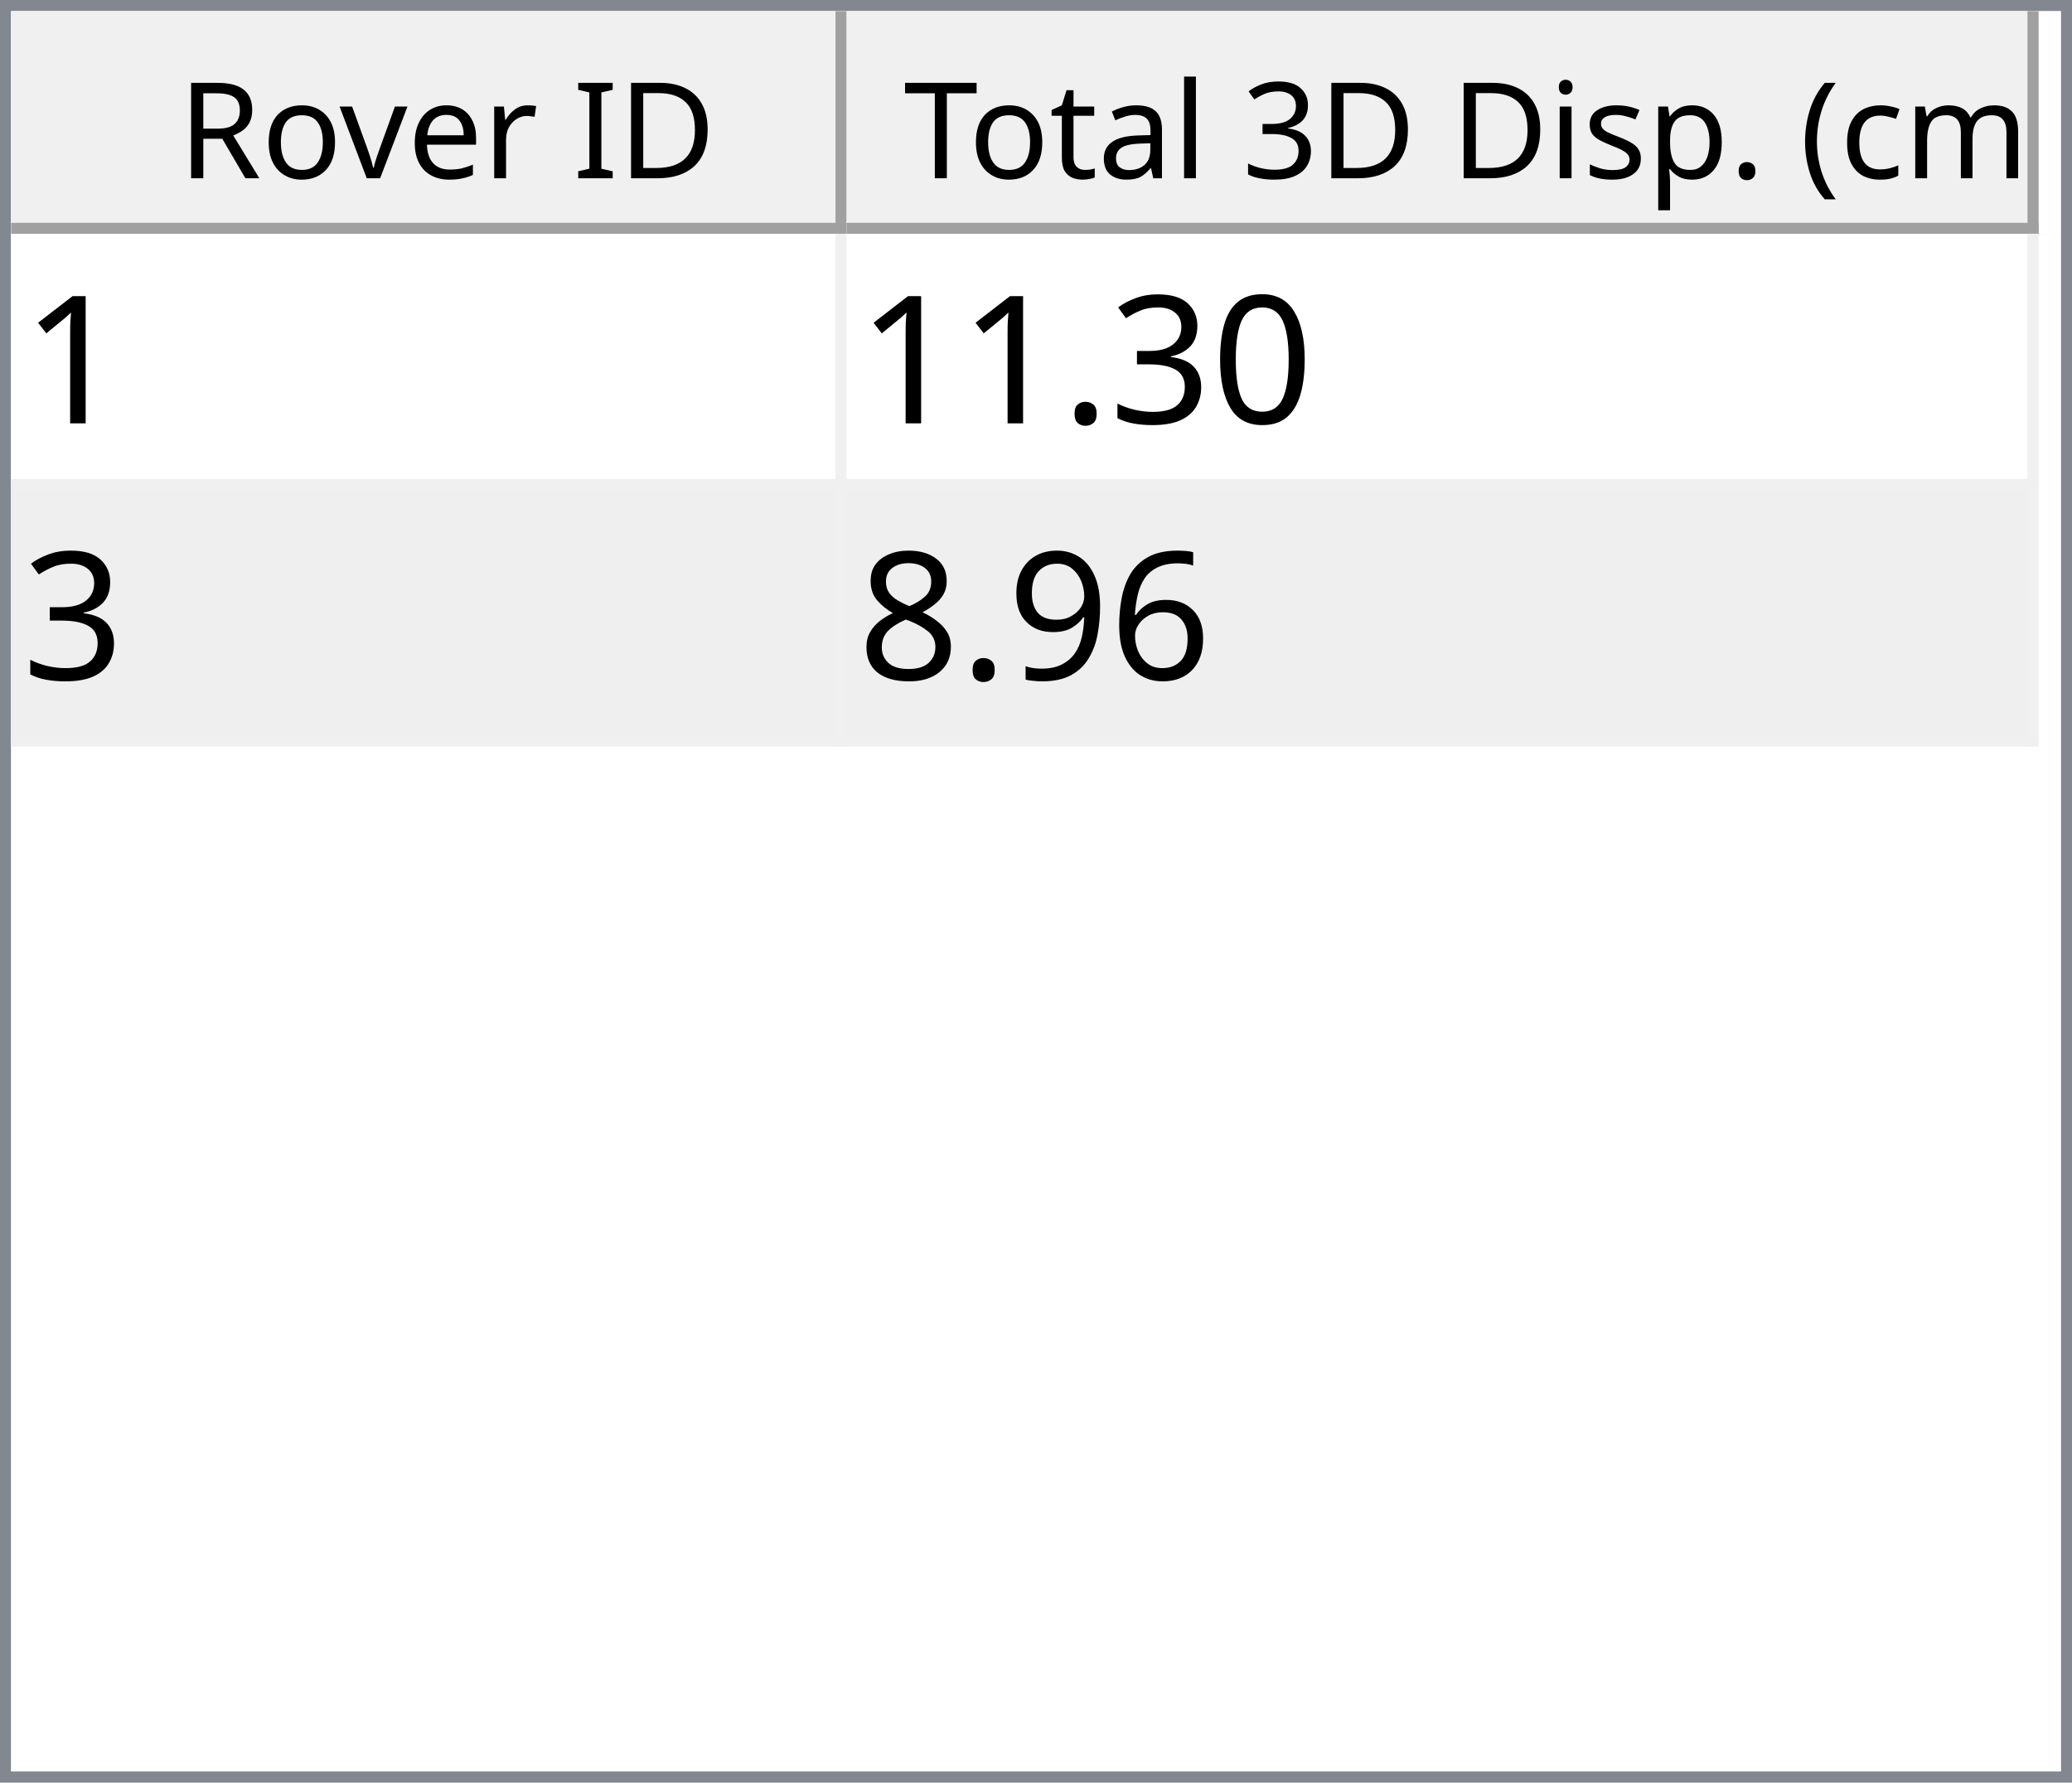
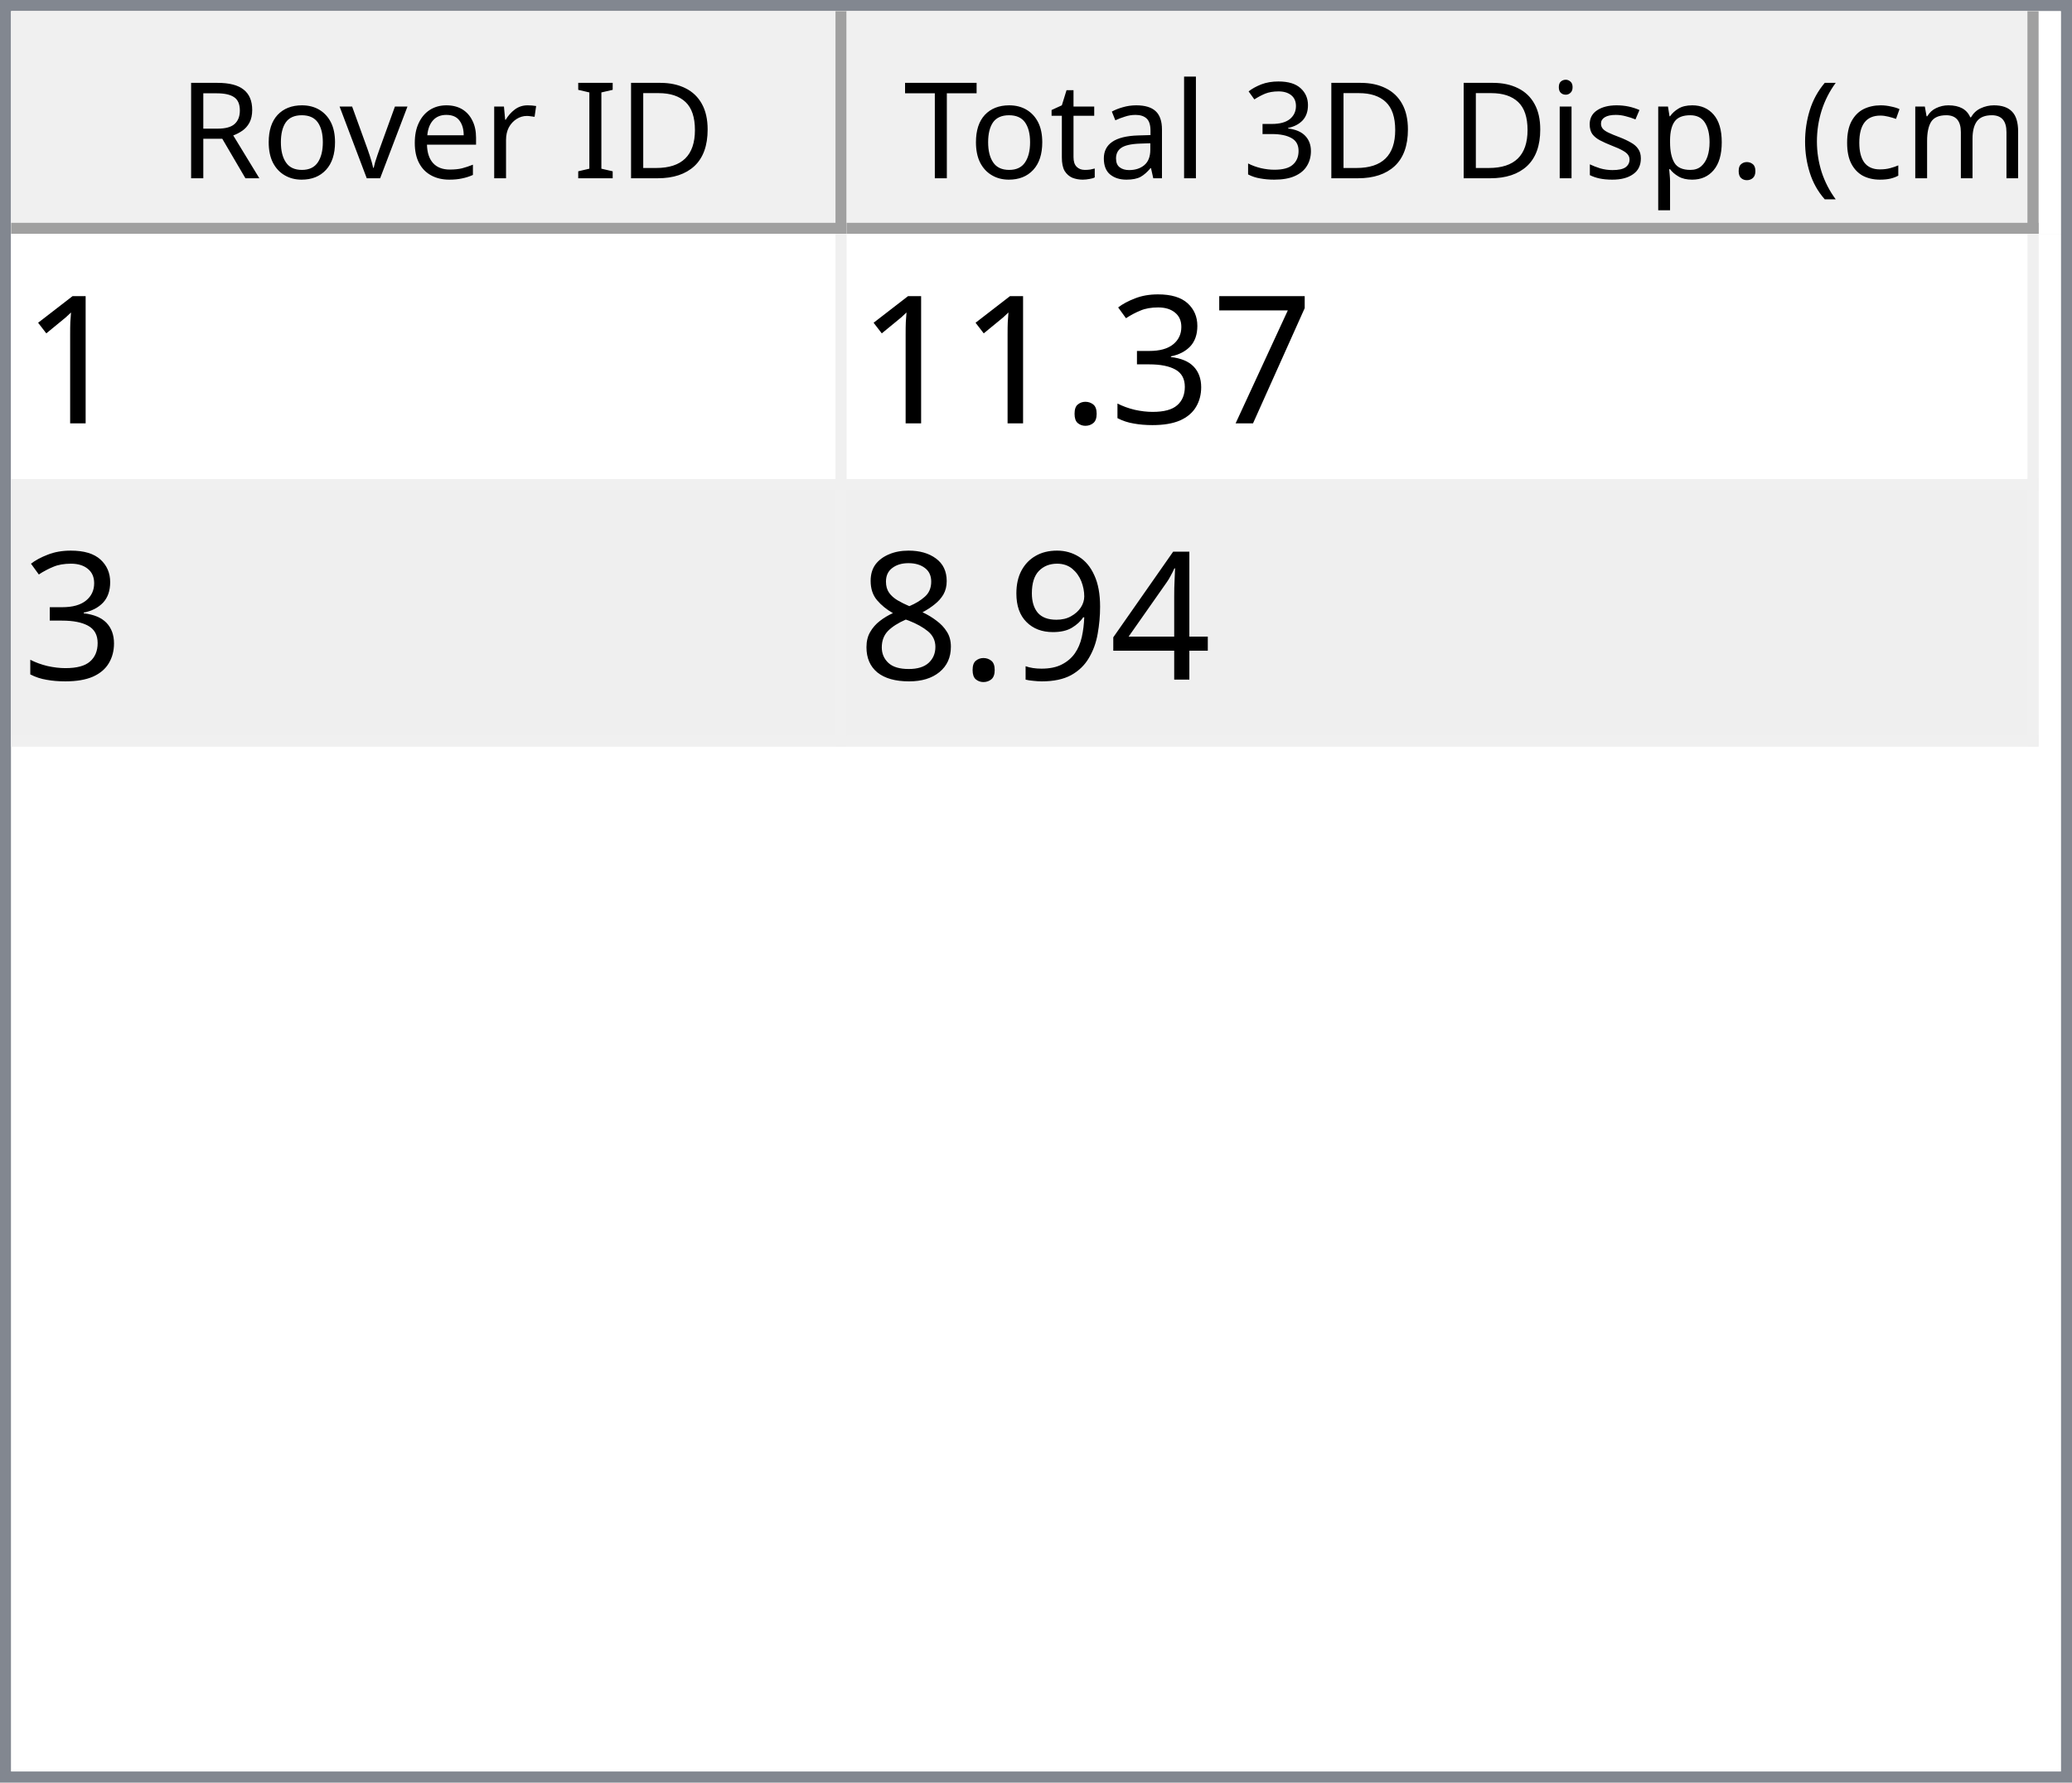
<svg xmlns="http://www.w3.org/2000/svg" style="fill-opacity:1; color-rendering:auto; color-interpolation:auto; text-rendering:auto; stroke:black; stroke-linecap:square; stroke-miterlimit:10; shape-rendering:auto; stroke-opacity:1; fill:black; stroke-dasharray:none; font-weight:normal; stroke-width:1; font-family:'Dialog'; font-style:normal; stroke-linejoin:miter; font-size:12px; stroke-dashoffset:0; image-rendering:auto;" width="186" height="160">
  <defs id="genericDefs" />
  <g>
    <defs id="defs1">
      <clipPath clipPathUnits="userSpaceOnUse" id="clipPath1">
        <path d="M0 0 L186 0 L186 160 L0 160 L0 0 Z" />
      </clipPath>
      <clipPath clipPathUnits="userSpaceOnUse" id="clipPath2">
        <path d="M0 0 L0 160 L186 160 L186 0 Z" />
      </clipPath>
      <clipPath clipPathUnits="userSpaceOnUse" id="clipPath3">
        <path d="M0 0 L0 20 L184 20 L184 0 Z" />
      </clipPath>
      <clipPath clipPathUnits="userSpaceOnUse" id="clipPath4">
        <path d="M0 0 L0 20 L75 20 L75 0 Z" />
      </clipPath>
      <clipPath clipPathUnits="userSpaceOnUse" id="clipPath5">
        <path d="M1 1 L1 19 L74 19 L74 1 Z" />
      </clipPath>
      <clipPath clipPathUnits="userSpaceOnUse" id="clipPath6">
        <path d="M0 0 L0 18 L73 18 L73 0 Z" />
      </clipPath>
      <clipPath clipPathUnits="userSpaceOnUse" id="clipPath7">
        <path d="M-0.5 -0.5 L-0.5 19.5 L74.5 19.5 L74.5 -0.5 Z" />
      </clipPath>
      <clipPath clipPathUnits="userSpaceOnUse" id="clipPath8">
        <path d="M0 0 L0 20 L107 20 L107 0 Z" />
      </clipPath>
      <clipPath clipPathUnits="userSpaceOnUse" id="clipPath9">
        <path d="M1 1 L1 19 L106 19 L106 1 Z" />
      </clipPath>
      <clipPath clipPathUnits="userSpaceOnUse" id="clipPath10">
        <path d="M0 0 L0 18 L105 18 L105 0 Z" />
      </clipPath>
      <clipPath clipPathUnits="userSpaceOnUse" id="clipPath11">
        <path d="M-0.5 -0.5 L-0.5 19.5 L106.5 19.5 L106.5 -0.5 Z" />
      </clipPath>
      <clipPath clipPathUnits="userSpaceOnUse" id="clipPath12">
        <path d="M0 0 L0 138 L184 138 L184 0 Z" />
      </clipPath>
      <clipPath clipPathUnits="userSpaceOnUse" id="clipPath13">
        <path d="M0 0 L0 46 L182 46 L182 0 Z" />
      </clipPath>
      <clipPath clipPathUnits="userSpaceOnUse" id="clipPath14">
        <path d="M-0.5 -0.5 L-0.5 45.5 L181.5 45.5 L181.5 -0.5 Z" />
      </clipPath>
      <clipPath clipPathUnits="userSpaceOnUse" id="clipPath15">
        <path d="M0 0 L0 22 L74 22 L74 0 Z" />
      </clipPath>
      <clipPath clipPathUnits="userSpaceOnUse" id="clipPath16">
        <path d="M0 0 L0 22 L106 22 L106 0 Z" />
      </clipPath>
      <font horiz-adv-x="64.551" id="font1">
        <font-face ascent="107.91" descent="25.098" units-per-em="100" style="font-style:normal; font-family:Segoe UI; font-weight:normal;" />
        <missing-glyph horiz-adv-x="64.551" d="M8.109 0 L8.109 68.266 L56.453 68.266 L56.453 0 L8.109 0 ZM15.328 7.234 L49.219 7.234 L49.219 61.031 L15.328 61.031 L15.328 7.234 Z" />
        <glyph unicode="D" horiz-adv-x="70.117" d="M9.188 0 L9.188 70.016 L28.516 70.016 Q65.531 70.016 65.531 35.891 Q65.531 19.672 55.25 9.836 Q44.969 0 27.734 0 L9.188 0 ZM17.391 62.594 L17.391 7.422 L27.828 7.422 Q41.609 7.422 49.273 14.797 Q56.938 22.172 56.938 35.688 Q56.938 62.594 28.328 62.594 L17.391 62.594 Z" />
        <glyph unicode="I" horiz-adv-x="26.611" d="M17.391 0 L9.188 0 L9.188 70.016 L17.391 70.016 L17.391 0 Z" />
        <glyph unicode=" " horiz-adv-x="27.393" d="" />
        <glyph unicode="r" horiz-adv-x="34.766" d="M34.188 41.891 Q32.078 43.5 28.125 43.5 Q23 43.5 19.555 38.672 Q16.109 33.844 16.109 25.484 L16.109 0 L8.109 0 L8.109 50 L16.109 50 L16.109 39.703 L16.312 39.703 Q18.016 44.969 21.531 47.922 Q25.047 50.875 29.391 50.875 Q32.516 50.875 34.188 50.203 L34.188 41.891 Z" />
        <glyph unicode="e" horiz-adv-x="52.295" d="M48.297 23 L12.984 23 Q13.188 14.656 17.484 10.109 Q21.781 5.562 29.297 5.562 Q37.75 5.562 44.828 11.141 L44.828 3.609 Q38.234 -1.172 27.391 -1.172 Q16.797 -1.172 10.742 5.641 Q4.688 12.453 4.688 24.812 Q4.688 36.469 11.305 43.82 Q17.922 51.172 27.734 51.172 Q37.547 51.172 42.922 44.828 Q48.297 38.484 48.297 27.203 L48.297 23 ZM40.094 29.781 Q40.047 36.719 36.75 40.578 Q33.453 44.438 27.594 44.438 Q21.922 44.438 17.969 40.383 Q14.016 36.328 13.094 29.781 L40.094 29.781 Z" />
        <glyph unicode="v" horiz-adv-x="47.9" d="M47.406 50 L27.484 0 L19.625 0 L0.688 50 L9.469 50 L22.172 13.672 Q23.578 9.672 23.922 6.688 L24.125 6.688 Q24.609 10.453 25.688 13.484 L38.969 50 L47.406 50 Z" />
        <glyph unicode="o" horiz-adv-x="58.594" d="M29 -1.172 Q17.922 -1.172 11.305 5.836 Q4.688 12.844 4.688 24.422 Q4.688 37.016 11.57 44.094 Q18.453 51.172 30.172 51.172 Q41.359 51.172 47.633 44.289 Q53.906 37.406 53.906 25.203 Q53.906 13.234 47.141 6.031 Q40.375 -1.172 29 -1.172 ZM29.594 44.438 Q21.875 44.438 17.383 39.188 Q12.891 33.938 12.891 24.703 Q12.891 15.828 17.43 10.695 Q21.969 5.562 29.594 5.562 Q37.359 5.562 41.531 10.594 Q45.703 15.625 45.703 24.906 Q45.703 34.281 41.531 39.359 Q37.359 44.438 29.594 44.438 Z" />
        <glyph unicode="R" horiz-adv-x="59.814" d="M59.375 0 L49.609 0 L37.891 19.625 Q36.281 22.359 34.766 24.289 Q33.25 26.219 31.664 27.438 Q30.078 28.656 28.25 29.219 Q26.422 29.781 24.125 29.781 L17.391 29.781 L17.391 0 L9.188 0 L9.188 70.016 L30.078 70.016 Q34.672 70.016 38.555 68.867 Q42.438 67.719 45.289 65.375 Q48.141 63.031 49.758 59.547 Q51.375 56.062 51.375 51.375 Q51.375 47.703 50.273 44.656 Q49.172 41.609 47.148 39.211 Q45.125 36.812 42.266 35.133 Q39.406 33.453 35.844 32.516 L35.844 32.328 Q37.594 31.547 38.891 30.547 Q40.188 29.547 41.359 28.18 Q42.531 26.812 43.68 25.078 Q44.828 23.344 46.234 21.047 L59.375 0 ZM17.391 62.594 L17.391 37.203 L28.516 37.203 Q31.594 37.203 34.203 38.133 Q36.812 39.062 38.719 40.797 Q40.625 42.531 41.703 45.047 Q42.781 47.562 42.781 50.688 Q42.781 56.297 39.141 59.445 Q35.5 62.594 28.609 62.594 L17.391 62.594 Z" />
        <glyph unicode=")" horiz-adv-x="30.176" d="M8.297 -15.922 L1.172 -15.922 Q16.406 2.344 16.406 26.812 Q16.406 51.469 1.078 70.016 L8.297 70.016 Q23.531 52.156 23.531 26.703 Q23.531 1.375 8.297 -15.922 Z" />
        <glyph unicode="m" horiz-adv-x="86.133" d="M79.109 0 L71.094 0 L71.094 28.719 Q71.094 37.016 68.531 40.727 Q65.969 44.438 59.906 44.438 Q54.781 44.438 51.195 39.75 Q47.609 35.062 47.609 28.516 L47.609 0 L39.594 0 L39.594 29.688 Q39.594 44.438 28.219 44.438 Q22.953 44.438 19.531 40.016 Q16.109 35.594 16.109 28.516 L16.109 0 L8.109 0 L8.109 50 L16.109 50 L16.109 42.094 L16.312 42.094 Q21.625 51.172 31.844 51.172 Q36.969 51.172 40.773 48.312 Q44.578 45.453 46 40.828 Q51.562 51.172 62.594 51.172 Q79.109 51.172 79.109 30.812 L79.109 0 Z" />
        <glyph unicode="c" horiz-adv-x="46.191" d="M42.188 2.297 Q36.422 -1.172 28.516 -1.172 Q17.828 -1.172 11.258 5.789 Q4.688 12.75 4.688 23.828 Q4.688 36.188 11.766 43.68 Q18.844 51.172 30.672 51.172 Q37.25 51.172 42.281 48.734 L42.281 40.531 Q36.719 44.438 30.375 44.438 Q22.703 44.438 17.797 38.945 Q12.891 33.453 12.891 24.516 Q12.891 15.719 17.508 10.641 Q22.125 5.562 29.891 5.562 Q36.422 5.562 42.188 9.906 L42.188 2.297 Z" />
        <glyph unicode="(" horiz-adv-x="30.176" d="M29.109 -15.922 L21.969 -15.922 Q6.844 1.375 6.844 26.703 Q6.844 52.156 21.969 70.016 L29.203 70.016 Q13.875 51.469 13.875 26.812 Q13.875 2.344 29.109 -15.922 Z" />
        <glyph unicode="." horiz-adv-x="21.68" d="M10.891 -1.078 Q8.641 -1.078 7.055 0.539 Q5.469 2.156 5.469 4.391 Q5.469 6.641 7.055 8.273 Q8.641 9.906 10.891 9.906 Q13.188 9.906 14.797 8.273 Q16.406 6.641 16.406 4.391 Q16.406 2.156 14.797 0.539 Q13.188 -1.078 10.891 -1.078 Z" />
        <glyph unicode="p" horiz-adv-x="58.789" d="M16.312 7.234 L16.109 7.234 L16.109 -23 L8.109 -23 L8.109 50 L16.109 50 L16.109 41.219 L16.312 41.219 Q22.219 51.172 33.594 51.172 Q43.266 51.172 48.688 44.461 Q54.109 37.75 54.109 26.469 Q54.109 13.922 48 6.375 Q41.891 -1.172 31.297 -1.172 Q21.578 -1.172 16.312 7.234 ZM16.109 27.391 L16.109 20.406 Q16.109 14.203 20.141 9.883 Q24.172 5.562 30.375 5.562 Q37.641 5.562 41.773 11.133 Q45.906 16.703 45.906 26.609 Q45.906 34.969 42.047 39.703 Q38.188 44.438 31.594 44.438 Q24.609 44.438 20.359 39.578 Q16.109 34.719 16.109 27.391 Z" />
        <glyph unicode="s" horiz-adv-x="42.432" d="M5.078 1.812 L5.078 10.406 Q11.625 5.562 19.484 5.562 Q30.031 5.562 30.031 12.594 Q30.031 14.594 29.125 15.992 Q28.219 17.391 26.68 18.461 Q25.141 19.531 23.07 20.383 Q21 21.234 18.609 22.172 Q15.281 23.484 12.766 24.828 Q10.25 26.172 8.57 27.859 Q6.891 29.547 6.031 31.695 Q5.172 33.844 5.172 36.719 Q5.172 40.234 6.789 42.945 Q8.406 45.656 11.086 47.484 Q13.766 49.312 17.211 50.242 Q20.656 51.172 24.312 51.172 Q30.812 51.172 35.938 48.922 L35.938 40.828 Q30.422 44.438 23.25 44.438 Q21 44.438 19.195 43.922 Q17.391 43.406 16.094 42.477 Q14.797 41.547 14.086 40.258 Q13.375 38.969 13.375 37.406 Q13.375 35.453 14.086 34.133 Q14.797 32.812 16.164 31.789 Q17.531 30.766 19.484 29.938 Q21.438 29.109 23.922 28.125 Q27.25 26.859 29.883 25.516 Q32.516 24.172 34.375 22.484 Q36.234 20.797 37.234 18.602 Q38.234 16.406 38.234 13.375 Q38.234 9.672 36.602 6.938 Q34.969 4.203 32.234 2.398 Q29.5 0.594 25.93 -0.289 Q22.359 -1.172 18.453 -1.172 Q10.75 -1.172 5.078 1.812 Z" />
        <glyph unicode="i" horiz-adv-x="24.219" d="M12.203 62.703 Q10.062 62.703 8.547 64.164 Q7.031 65.625 7.031 67.875 Q7.031 70.125 8.547 71.609 Q10.062 73.094 12.203 73.094 Q14.406 73.094 15.945 71.609 Q17.484 70.125 17.484 67.875 Q17.484 65.719 15.945 64.211 Q14.406 62.703 12.203 62.703 ZM16.109 0 L8.109 0 L8.109 50 L16.109 50 L16.109 0 Z" />
        <glyph unicode="3" horiz-adv-x="53.906" d="M46.531 19.828 Q46.531 15.094 44.75 11.211 Q42.969 7.328 39.719 4.57 Q36.469 1.812 31.93 0.297 Q27.391 -1.219 21.922 -1.219 Q11.922 -1.219 6 2.594 L6 11.188 Q13.094 5.609 22.219 5.609 Q25.875 5.609 28.828 6.539 Q31.781 7.469 33.906 9.227 Q36.031 10.984 37.18 13.477 Q38.328 15.969 38.328 19.094 Q38.328 32.812 18.797 32.812 L12.984 32.812 L12.984 39.594 L18.5 39.594 Q35.797 39.594 35.797 52.484 Q35.797 64.406 22.609 64.406 Q15.188 64.406 8.688 59.422 L8.688 67.188 Q15.375 71.188 24.609 71.188 Q29 71.188 32.57 69.969 Q36.141 68.75 38.68 66.555 Q41.219 64.359 42.609 61.281 Q44 58.203 44 54.5 Q44 40.672 30.031 36.719 L30.031 36.531 Q33.594 36.141 36.625 34.797 Q39.656 33.453 41.852 31.305 Q44.047 29.156 45.289 26.25 Q46.531 23.344 46.531 19.828 Z" />
        <glyph unicode="l" horiz-adv-x="24.219" d="M16.109 0 L8.109 0 L8.109 74.031 L16.109 74.031 L16.109 0 Z" />
        <glyph unicode="a" horiz-adv-x="50.879" d="M43.891 0 L35.891 0 L35.891 7.812 L35.688 7.812 Q30.469 -1.172 20.312 -1.172 Q12.844 -1.172 8.617 2.781 Q4.391 6.734 4.391 13.281 Q4.391 27.297 20.906 29.594 L35.891 31.688 Q35.891 44.438 25.594 44.438 Q16.547 44.438 9.281 38.281 L9.281 46.484 Q16.656 51.172 26.266 51.172 Q43.891 51.172 43.891 32.516 L43.891 0 ZM35.891 25.297 L23.828 23.641 Q18.266 22.859 15.43 20.875 Q12.594 18.891 12.594 13.875 Q12.594 10.203 15.211 7.883 Q17.828 5.562 22.172 5.562 Q28.125 5.562 32.008 9.742 Q35.891 13.922 35.891 20.312 L35.891 25.297 Z" />
        <glyph unicode="t" horiz-adv-x="33.887" d="M31.297 0.484 Q28.469 -1.078 23.828 -1.078 Q10.688 -1.078 10.688 13.578 L10.688 43.172 L2.094 43.172 L2.094 50 L10.688 50 L10.688 62.203 L18.703 64.797 L18.703 50 L31.297 50 L31.297 43.172 L18.703 43.172 L18.703 14.984 Q18.703 9.969 20.414 7.82 Q22.125 5.672 26.078 5.672 Q29.109 5.672 31.297 7.328 L31.297 0.484 Z" />
        <glyph unicode="T" horiz-adv-x="52.393" d="M50.594 62.594 L30.375 62.594 L30.375 0 L22.172 0 L22.172 62.594 L2 62.594 L2 70.016 L50.594 70.016 L50.594 62.594 Z" />
      </font>
      <font horiz-adv-x="75.0" id="font2">
        <font-face ascent="100.537" descent="21.973" units-per-em="100" style="font-style:normal; font-family:sans-serif; font-weight:normal;" />
        <missing-glyph horiz-adv-x="75.0" d="M12.5 0 L12.5 62.5 L62.5 62.5 L62.5 0 L12.5 0 ZM14.062 1.562 L60.938 1.562 L60.938 60.938 L14.062 60.938 L14.062 1.562 Z" />
        <glyph unicode="1" horiz-adv-x="55.615" d="M37.25 0 L28.469 0 L28.469 56 Q25.297 52.984 20.141 49.953 Q14.984 46.922 10.891 45.406 L10.891 53.906 Q18.266 57.375 23.781 62.305 Q29.297 67.234 31.594 71.875 L37.25 71.875 L37.25 0 Z" />
-         <glyph unicode="0" horiz-adv-x="55.615" d="M4.156 35.297 Q4.156 48 6.766 55.742 Q9.375 63.484 14.523 67.68 Q19.672 71.875 27.484 71.875 Q33.25 71.875 37.594 69.555 Q41.938 67.234 44.773 62.867 Q47.609 58.5 49.219 52.227 Q50.828 45.953 50.828 35.297 Q50.828 22.703 48.242 14.969 Q45.656 7.234 40.508 3.008 Q35.359 -1.219 27.484 -1.219 Q17.141 -1.219 11.234 6.203 Q4.156 15.141 4.156 35.297 ZM13.188 35.297 Q13.188 17.672 17.312 11.836 Q21.438 6 27.484 6 Q33.547 6 37.672 11.859 Q41.797 17.719 41.797 35.297 Q41.797 52.984 37.672 58.789 Q33.547 64.594 27.391 64.594 Q21.344 64.594 17.719 59.469 Q13.188 52.938 13.188 35.297 Z" />
+         <glyph unicode="7" horiz-adv-x="55.615" d="M4.734 62.203 L4.734 70.656 L51.078 70.656 L51.078 63.812 Q44.234 56.547 37.523 44.484 Q30.812 32.422 27.156 19.672 Q24.516 10.688 23.781 0 L14.75 0 Q14.891 8.453 18.062 20.414 Q21.234 32.375 27.172 43.484 Q33.109 54.594 39.797 62.203 L4.734 62.203 Z" />
        <glyph unicode="3" horiz-adv-x="55.615" d="M4.203 18.891 L12.984 20.062 Q14.5 12.594 18.141 9.297 Q21.781 6 27 6 Q33.203 6 37.477 10.297 Q41.75 14.594 41.75 20.953 Q41.75 27 37.797 30.93 Q33.844 34.859 27.734 34.859 Q25.25 34.859 21.531 33.891 L22.516 41.609 Q23.391 41.5 23.922 41.5 Q29.547 41.5 34.039 44.43 Q38.531 47.359 38.531 53.469 Q38.531 58.297 35.258 61.477 Q31.984 64.656 26.812 64.656 Q21.688 64.656 18.266 61.43 Q14.844 58.203 13.875 51.766 L5.078 53.328 Q6.688 62.156 12.398 67.016 Q18.109 71.875 26.609 71.875 Q32.469 71.875 37.398 69.359 Q42.328 66.844 44.945 62.5 Q47.562 58.156 47.562 53.266 Q47.562 48.641 45.07 44.828 Q42.578 41.016 37.703 38.766 Q44.047 37.312 47.562 32.695 Q51.078 28.078 51.078 21.141 Q51.078 11.766 44.242 5.25 Q37.406 -1.266 26.953 -1.266 Q17.531 -1.266 11.305 4.352 Q5.078 9.969 4.203 18.891 Z" />
        <glyph unicode="." horiz-adv-x="27.783" d="M9.078 0 L9.078 10.016 L19.094 10.016 L19.094 0 L9.078 0 Z" />
-         <glyph unicode="6" horiz-adv-x="55.615" d="M49.75 54.047 L41.016 53.375 Q39.844 58.547 37.703 60.891 Q34.125 64.656 28.906 64.656 Q24.703 64.656 21.531 62.312 Q17.391 59.281 14.992 53.469 Q12.594 47.656 12.5 36.922 Q15.672 41.75 20.266 44.094 Q24.859 46.438 29.891 46.438 Q38.672 46.438 44.852 39.969 Q51.031 33.5 51.031 23.25 Q51.031 16.5 48.125 10.719 Q45.219 4.938 40.141 1.859 Q35.062 -1.219 28.609 -1.219 Q17.625 -1.219 10.695 6.859 Q3.766 14.938 3.766 33.5 Q3.766 54.25 11.422 63.672 Q18.109 71.875 29.438 71.875 Q37.891 71.875 43.289 67.141 Q48.688 62.406 49.75 54.047 ZM13.875 23.188 Q13.875 18.656 15.797 14.508 Q17.719 10.359 21.188 8.18 Q24.656 6 28.469 6 Q34.031 6 38.039 10.492 Q42.047 14.984 42.047 22.703 Q42.047 30.125 38.086 34.398 Q34.125 38.672 28.125 38.672 Q22.172 38.672 18.023 34.398 Q13.875 30.125 13.875 23.188 Z" />
+         <glyph unicode="4" horiz-adv-x="55.615" d="M32.328 0 L32.328 17.141 L1.266 17.141 L1.266 25.203 L33.938 71.578 L41.109 71.578 L41.109 25.203 L50.781 25.203 L50.781 17.141 L41.109 17.141 L41.109 0 L32.328 0 ZM32.328 25.203 L32.328 57.469 L9.906 25.203 L32.328 25.203 Z" />
        <glyph unicode="9" horiz-adv-x="55.615" d="M5.469 16.547 L13.922 17.328 Q14.984 11.375 18.016 8.688 Q21.047 6 25.781 6 Q29.828 6 32.883 7.859 Q35.938 9.719 37.891 12.82 Q39.844 15.922 41.164 21.195 Q42.484 26.469 42.484 31.938 Q42.484 32.516 42.438 33.688 Q39.797 29.5 35.234 26.883 Q30.672 24.266 25.344 24.266 Q16.453 24.266 10.305 30.711 Q4.156 37.156 4.156 47.703 Q4.156 58.594 10.578 65.234 Q17 71.875 26.656 71.875 Q33.641 71.875 39.43 68.117 Q45.219 64.359 48.219 57.398 Q51.219 50.438 51.219 37.25 Q51.219 23.531 48.242 15.406 Q45.266 7.281 39.383 3.031 Q33.5 -1.219 25.594 -1.219 Q17.188 -1.219 11.867 3.445 Q6.547 8.109 5.469 16.547 ZM41.453 48.141 Q41.453 55.719 37.43 60.156 Q33.406 64.594 27.734 64.594 Q21.875 64.594 17.531 59.812 Q13.188 55.031 13.188 47.406 Q13.188 40.578 17.312 36.305 Q21.438 32.031 27.484 32.031 Q33.594 32.031 37.523 36.305 Q41.453 40.578 41.453 48.141 Z" />
        <glyph unicode="8" horiz-adv-x="55.615" d="M17.672 38.812 Q12.203 40.828 9.57 44.539 Q6.938 48.25 6.938 53.422 Q6.938 61.234 12.555 66.555 Q18.172 71.875 27.484 71.875 Q36.859 71.875 42.578 66.43 Q48.297 60.984 48.297 53.172 Q48.297 48.188 45.68 44.508 Q43.062 40.828 37.75 38.812 Q44.344 36.672 47.781 31.883 Q51.219 27.094 51.219 20.453 Q51.219 11.281 44.727 5.031 Q38.234 -1.219 27.641 -1.219 Q17.047 -1.219 10.547 5.055 Q4.047 11.328 4.047 20.703 Q4.047 27.688 7.594 32.398 Q11.141 37.109 17.672 38.812 ZM15.922 53.719 Q15.922 48.641 19.195 45.414 Q22.469 42.188 27.688 42.188 Q32.766 42.188 36.016 45.383 Q39.266 48.578 39.266 53.219 Q39.266 58.062 35.914 61.359 Q32.562 64.656 27.594 64.656 Q22.562 64.656 19.242 61.43 Q15.922 58.203 15.922 53.719 ZM13.094 20.656 Q13.094 16.891 14.875 13.375 Q16.656 9.859 20.172 7.93 Q23.688 6 27.734 6 Q34.031 6 38.133 10.055 Q42.234 14.109 42.234 20.359 Q42.234 26.703 38.016 30.859 Q33.797 35.016 27.438 35.016 Q21.234 35.016 17.164 30.914 Q13.094 26.812 13.094 20.656 Z" />
      </font>
    </defs>
    <g style="fill:white; stroke:white;">
      <rect x="0" y="0" width="186" style="clip-path:url(#clipPath1); stroke:none;" height="160" />
    </g>
    <g style="fill:white; text-rendering:optimizeSpeed; color-rendering:optimizeSpeed; image-rendering:optimizeSpeed; shape-rendering:crispEdges; stroke:white; color-interpolation:sRGB;">
      <rect x="0" width="186" height="160" y="0" style="stroke:none;" />
      <path style="stroke:none;" d="M0 160 L186 160 L186 0 L0 0 Z" />
    </g>
    <g style="fill:rgb(240,240,240); font-family:'Segoe UI'; stroke:rgb(240,240,240);">
      <rect x="0" y="0" width="186" style="clip-path:url(#clipPath2); stroke:none;" height="160" />
    </g>
    <g style="fill:rgb(130,135,144); font-family:'Segoe UI'; stroke:rgb(130,135,144);">
      <path d="M0 0 L186 0 L186 160 L0 160 L0 0 ZM1 1 L185 1 L185 159 L1 159 L1 1 Z" style="fill-rule:evenodd; clip-path:url(#clipPath2); stroke:none;" />
    </g>
    <g style="fill:white; font-family:'Segoe UI'; stroke:white;" transform="translate(1,1)">
      <rect x="0" y="0" width="184" style="clip-path:url(#clipPath3); stroke:none;" height="20" />
    </g>
    <g style="fill:rgb(240,240,240); font-family:'Segoe UI'; stroke:rgb(240,240,240);" transform="translate(1,1)">
      <rect x="0" y="0" width="75" style="clip-path:url(#clipPath4); stroke:none;" height="20" />
    </g>
    <g style="font-family:'Segoe UI';" transform="translate(2,2)">
      <text x="14" xml:space="preserve" y="14" style="clip-path:url(#clipPath6); stroke:none;">Rover ID</text>
    </g>
    <g style="fill:rgb(160,160,160); font-family:'Segoe UI'; stroke:rgb(160,160,160); stroke-linejoin:bevel;" transform="translate(1.5,1.5)">
      <line x1="74" x2="74" y1="0" style="fill:none; clip-path:url(#clipPath7);" y2="19" />
    </g>
    <g style="fill:rgb(160,160,160); font-family:'Segoe UI'; stroke:rgb(160,160,160); stroke-linejoin:bevel;" transform="matrix(1,0,0,1,1,1) translate(0.5,0.5)">
      <line x1="0" x2="74" y1="19" style="fill:none; clip-path:url(#clipPath7);" y2="19" />
    </g>
    <g style="fill:rgb(240,240,240); font-family:'Segoe UI'; stroke:rgb(240,240,240);" transform="translate(76,1)">
      <rect x="0" y="0" width="107" style="clip-path:url(#clipPath8); stroke:none;" height="20" />
    </g>
    <g style="font-family:'Segoe UI';" transform="translate(77,2)">
      <text x="1" xml:space="preserve" y="14" style="clip-path:url(#clipPath10); stroke:none;"> Total 3D Disp. (cm)</text>
    </g>
    <g style="fill:rgb(160,160,160); font-family:'Segoe UI'; stroke:rgb(160,160,160); stroke-linejoin:bevel;" transform="translate(76.5,1.5)">
      <line x1="106" x2="106" y1="0" style="fill:none; clip-path:url(#clipPath11);" y2="19" />
    </g>
    <g style="fill:rgb(160,160,160); font-family:'Segoe UI'; stroke:rgb(160,160,160); stroke-linejoin:bevel;" transform="matrix(1,0,0,1,76,1) translate(0.5,0.5)">
      <line x1="0" x2="106" y1="19" style="fill:none; clip-path:url(#clipPath11);" y2="19" />
    </g>
    <g style="fill:white; font-family:'Segoe UI'; stroke:white;" transform="translate(1,21)">
      <rect x="0" y="0" width="184" style="clip-path:url(#clipPath12); stroke:none;" height="138" />
    </g>
    <g style="fill:rgb(240,240,240); font-size:16px; font-family:sans-serif; stroke:rgb(240,240,240);" transform="translate(1,21)">
      <rect x="0" y="0" width="182" style="clip-path:url(#clipPath13); stroke:none;" height="46" />
      <line transform="translate(0.5,0.5)" x1="0" x2="181" y1="22" style="clip-path:url(#clipPath14); fill:none; stroke-linejoin:bevel;" y2="22" />
    </g>
    <g transform="matrix(1,0,0,1,1,21) translate(0.5,0.5)" style="fill:rgb(240,240,240); font-size:16px; font-family:sans-serif; stroke:rgb(240,240,240); stroke-linejoin:bevel;">
      <line x1="0" x2="181" y1="45" style="fill:none; clip-path:url(#clipPath14);" y2="45" />
    </g>
    <g transform="matrix(1,0,0,1,1,21) translate(0.5,0.5)" style="fill:rgb(240,240,240); font-size:16px; font-family:sans-serif; stroke:rgb(240,240,240); stroke-linejoin:bevel;">
      <line x1="74" x2="74" y1="0" style="fill:none; clip-path:url(#clipPath14);" y2="45" />
    </g>
    <g transform="matrix(1,0,0,1,1,21) translate(0.5,0.5)" style="fill:rgb(240,240,240); font-size:16px; font-family:sans-serif; stroke:rgb(240,240,240); stroke-linejoin:bevel;">
      <line x1="181" x2="181" y1="0" style="fill:none; clip-path:url(#clipPath14);" y2="45" />
    </g>
    <g style="fill:white; font-size:16px; font-family:sans-serif; stroke:white;" transform="matrix(1,0,0,1,1,21)">
      <rect x="0" y="0" width="74" style="clip-path:url(#clipPath15); stroke:none;" height="22" />
      <text x="1" y="17" style="fill:black; clip-path:url(#clipPath15); stroke:none;" xml:space="preserve">1</text>
    </g>
    <g style="fill:white; font-size:16px; font-family:sans-serif; stroke:white;" transform="matrix(1,0,0,1,1,21) translate(75,0)">
      <rect x="0" y="0" width="106" style="clip-path:url(#clipPath16); stroke:none;" height="22" />
-       <text x="1" y="17" style="fill:black; clip-path:url(#clipPath16); stroke:none;" xml:space="preserve">11.30</text>
+       <text x="1" y="17" style="fill:black; clip-path:url(#clipPath16); stroke:none;" xml:space="preserve">11.37</text>
    </g>
    <g style="fill:rgb(239,239,239); font-size:16px; font-family:sans-serif; stroke:rgb(239,239,239);" transform="matrix(1,0,0,1,1,21) translate(0,23)">
      <rect x="0" y="0" width="74" style="clip-path:url(#clipPath15); stroke:none;" height="22" />
      <text x="1" y="17" style="fill:black; clip-path:url(#clipPath15); stroke:none;" xml:space="preserve">3</text>
    </g>
    <g style="fill:rgb(239,239,239); font-size:16px; font-family:sans-serif; stroke:rgb(239,239,239);" transform="matrix(1,0,0,1,1,21) translate(75,23)">
      <rect x="0" y="0" width="106" style="clip-path:url(#clipPath16); stroke:none;" height="22" />
-       <text x="1" y="17" style="fill:black; clip-path:url(#clipPath16); stroke:none;" xml:space="preserve">8.96</text>
+       <text x="1" y="17" style="fill:black; clip-path:url(#clipPath16); stroke:none;" xml:space="preserve">8.94</text>
    </g>
  </g>
</svg>
